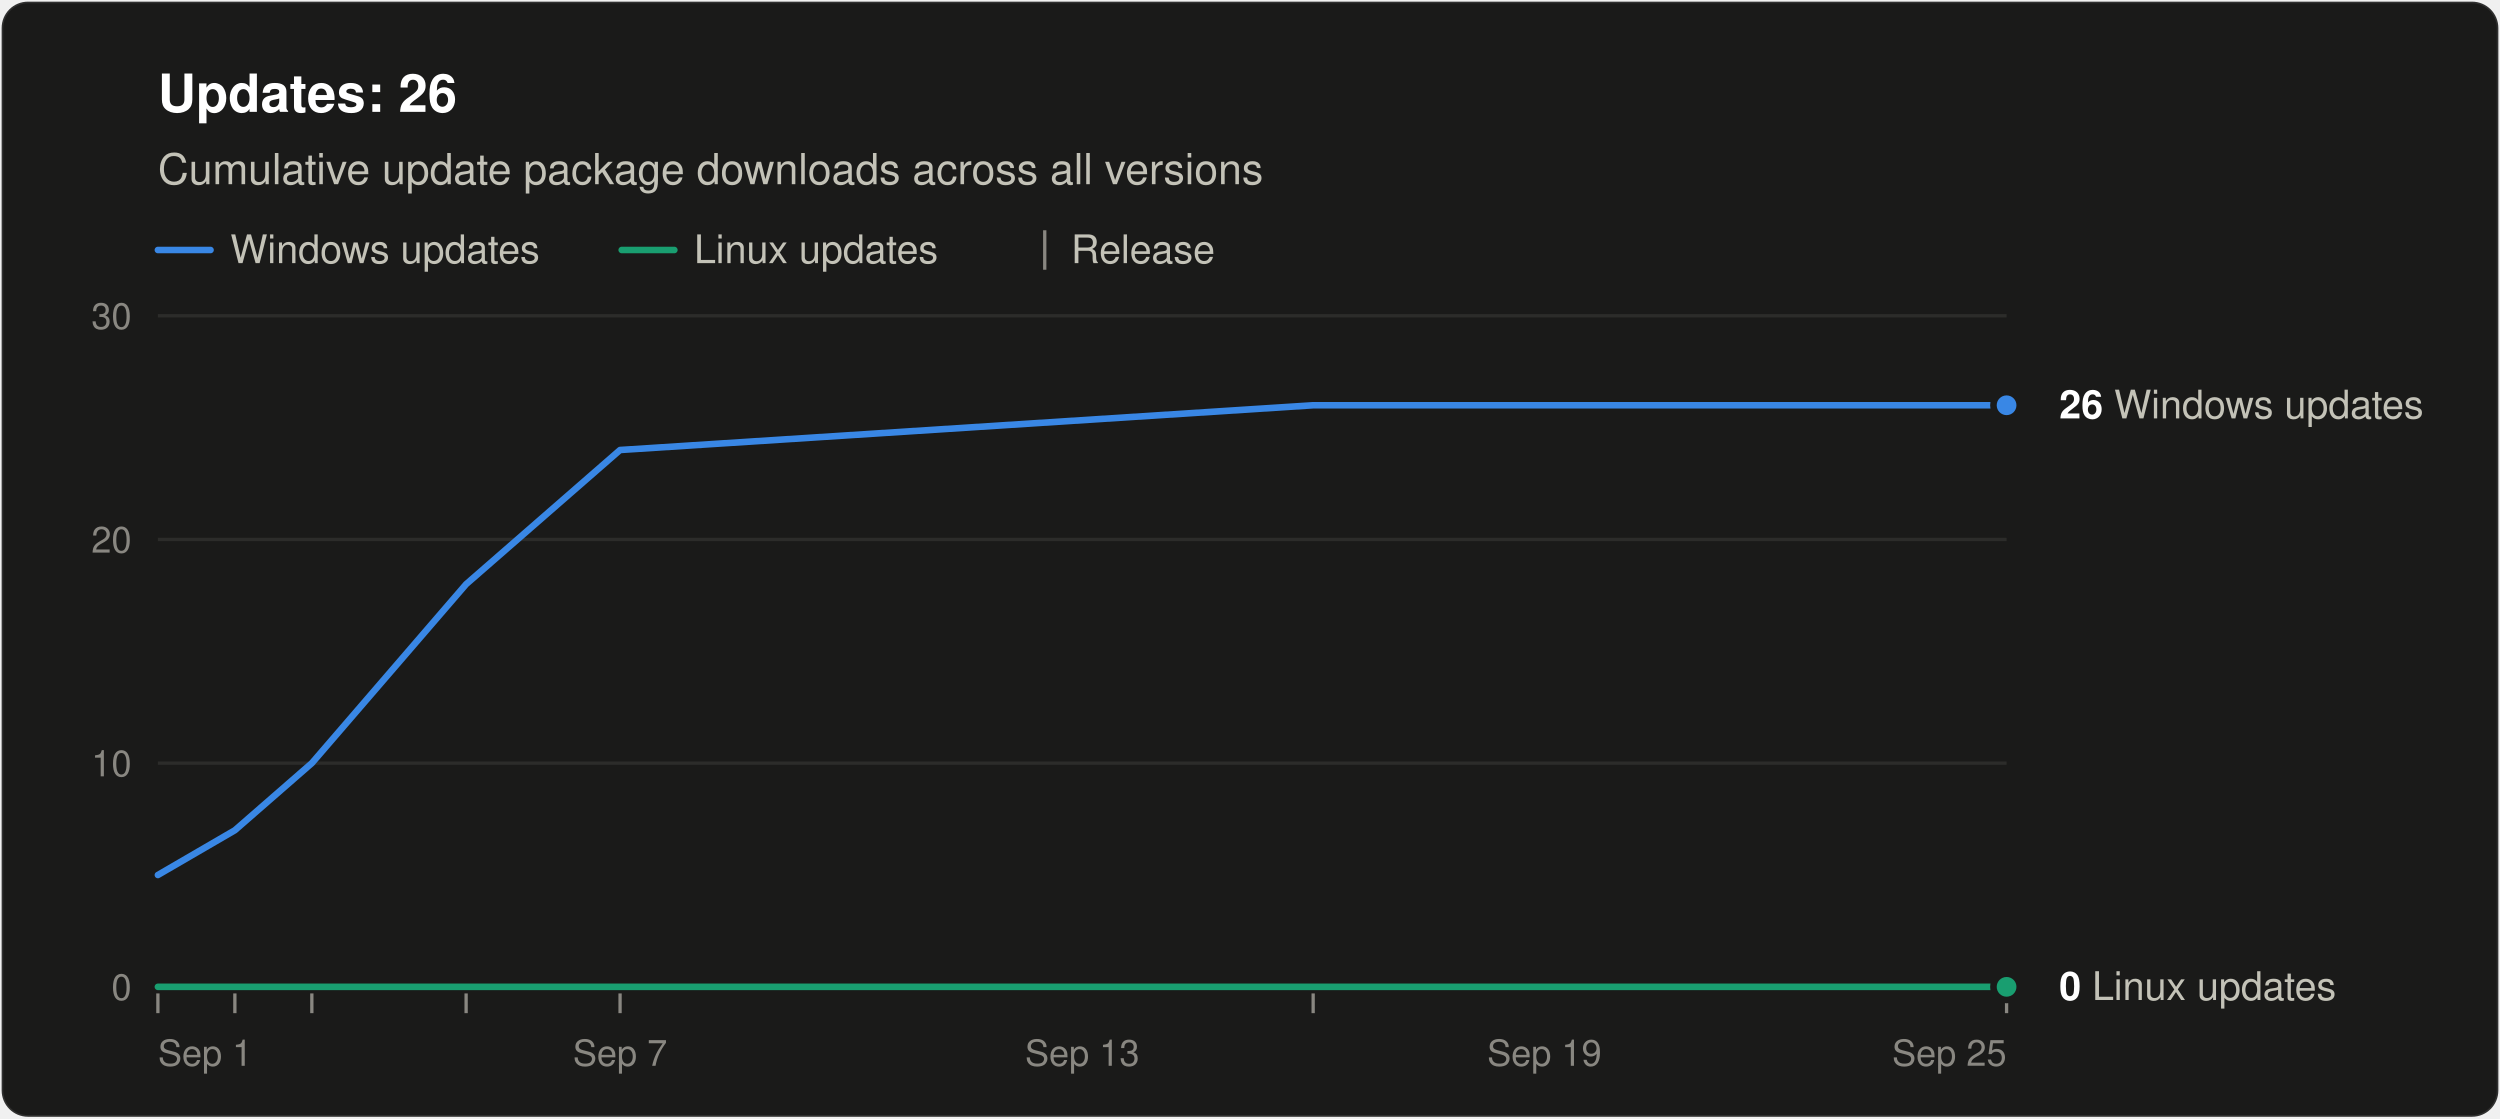
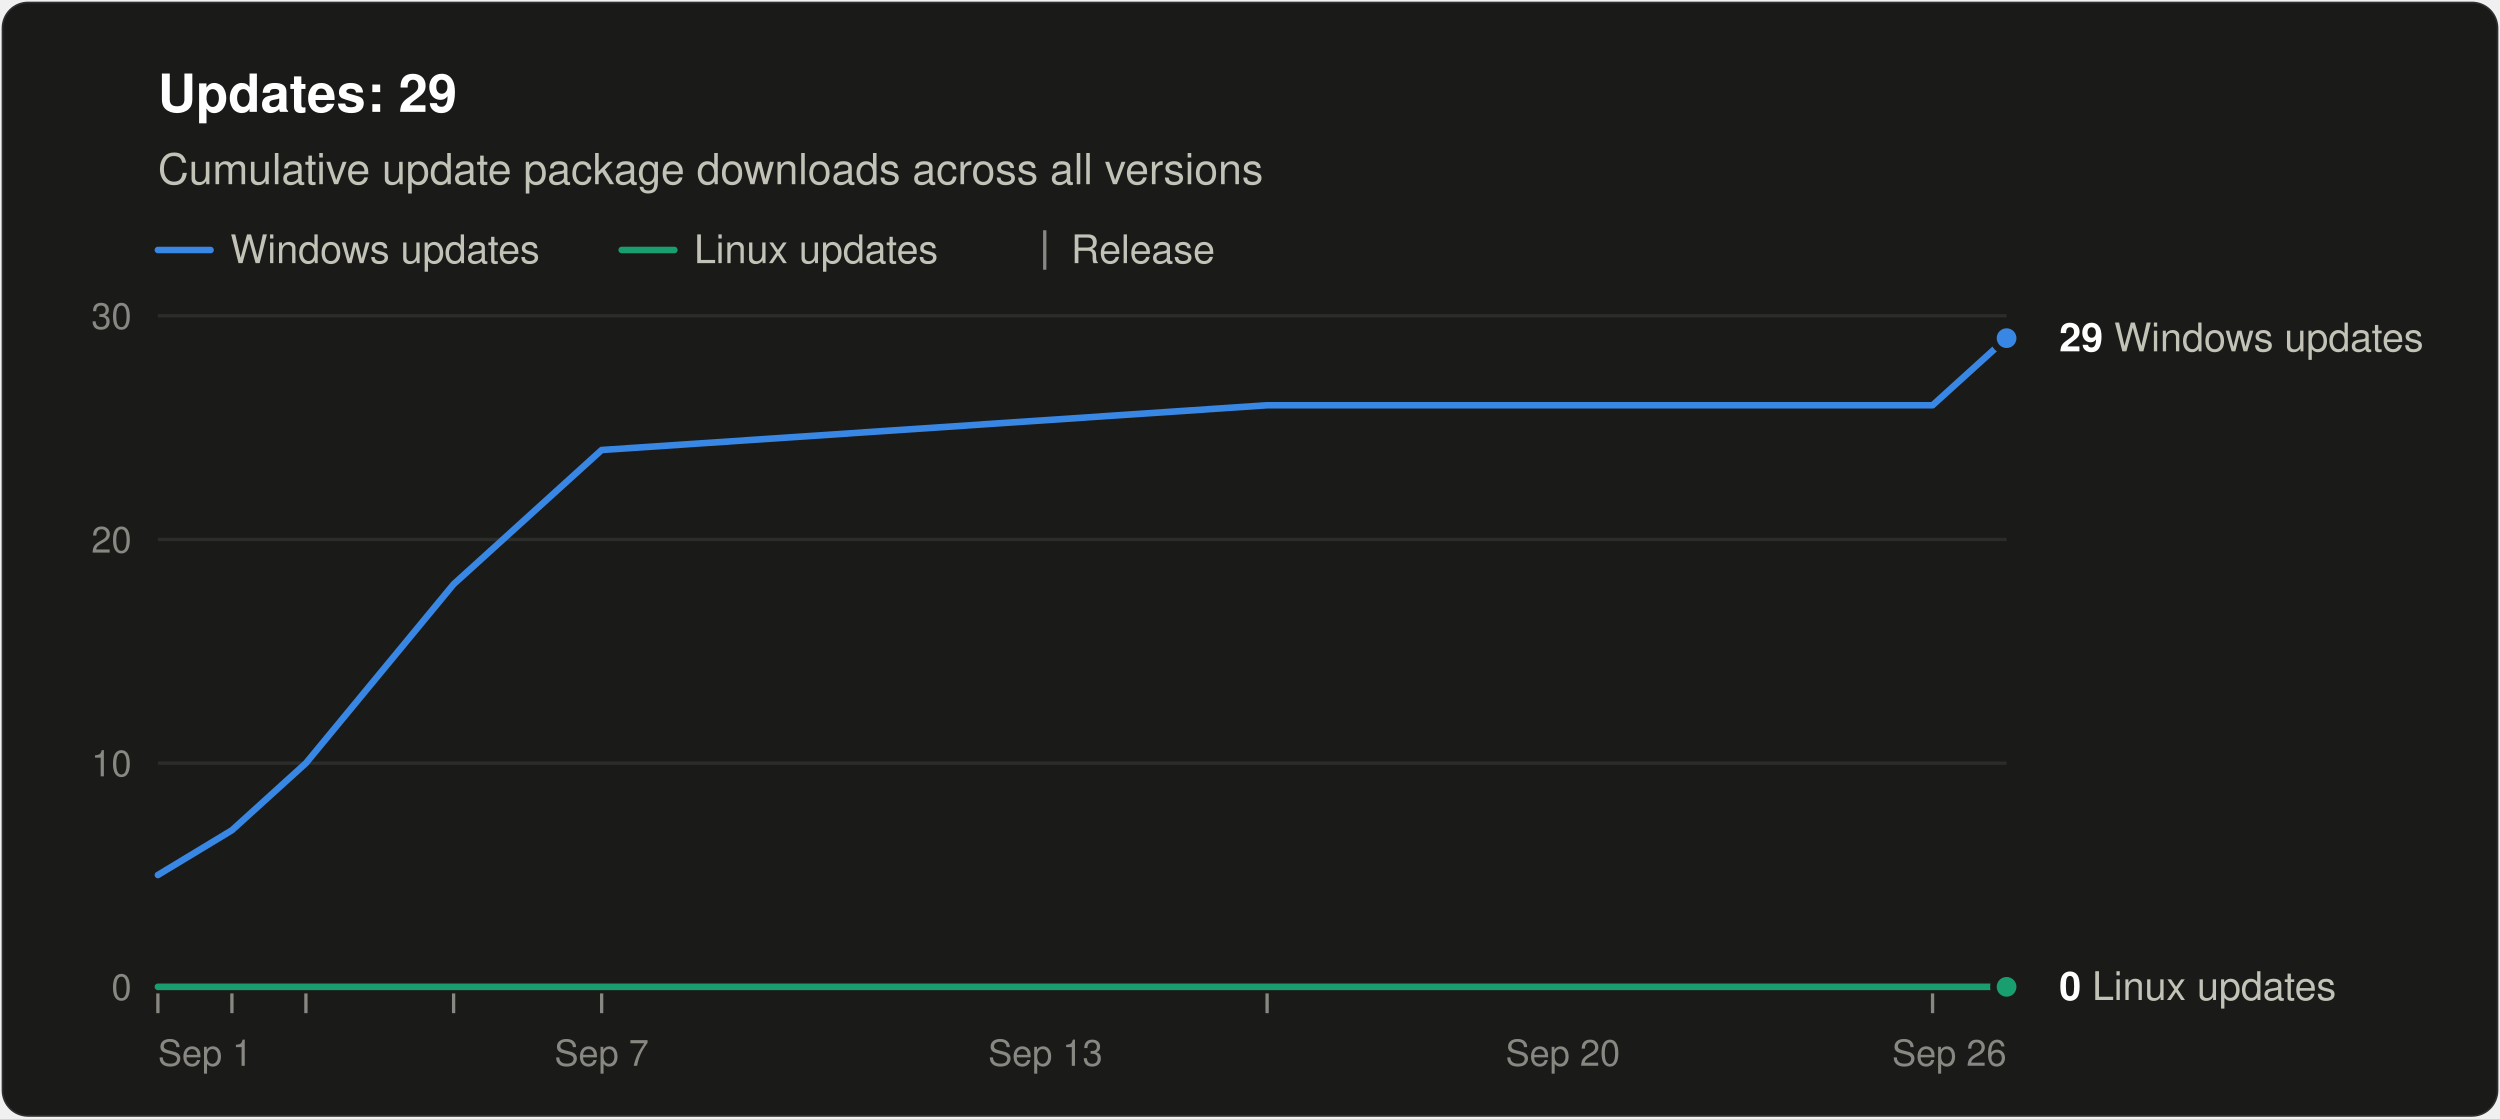
<svg xmlns="http://www.w3.org/2000/svg" width="760" height="340" viewBox="0 0 760 340" role="img" aria-labelledby="title desc" font-family="system-ui, -apple-system, &quot;Segoe UI&quot;, Helvetica, Arial, sans-serif">
  <rect x="0.5" y="0.5" width="759" height="339" rx="8" fill="#1a1a19" stroke="rgba(255,255,255,0.10)" />
-   <text x="48" y="34" font-size="16" font-weight="600" fill="#ffffff">Updates: 26</text>
+   <text x="48" y="34" font-size="16" font-weight="600" fill="#ffffff">Updates: 29</text>
  <text x="48" y="56" font-size="13" fill="#c3c2b7">Cumulative update package downloads across all versions</text>
  <line x1="48" y1="76" x2="64" y2="76" stroke="#3987e5" stroke-width="2" stroke-linecap="round" />
  <text x="70" y="80" font-size="12" fill="#c3c2b7">Windows updates</text>
  <line x1="189.0" y1="76" x2="205.0" y2="76" stroke="#199e70" stroke-width="2" stroke-linecap="round" />
  <text x="211.0" y="80" font-size="12" fill="#c3c2b7">Linux updates</text>
  <line x1="317.6" y1="70" x2="317.6" y2="82" stroke="#898781" />
  <text x="325.6" y="80" font-size="12" fill="#c3c2b7">Release</text>
  <line x1="48" y1="300.0" x2="610" y2="300.0" stroke="#383835" />
  <text x="40" y="304.0" font-size="11" text-anchor="end" fill="#898781" style="font-variant-numeric: tabular-nums">0</text>
  <line x1="48" y1="232.0" x2="610" y2="232.0" stroke="#2c2c2a" />
  <text x="40" y="236.0" font-size="11" text-anchor="end" fill="#898781" style="font-variant-numeric: tabular-nums">10</text>
  <line x1="48" y1="164.0" x2="610" y2="164.0" stroke="#2c2c2a" />
  <text x="40" y="168.0" font-size="11" text-anchor="end" fill="#898781" style="font-variant-numeric: tabular-nums">20</text>
  <line x1="48" y1="96.0" x2="610" y2="96.0" stroke="#2c2c2a" />
  <text x="40" y="100.0" font-size="11" text-anchor="end" fill="#898781" style="font-variant-numeric: tabular-nums">30</text>
  <text x="48.0" y="324" font-size="11" text-anchor="start" fill="#898781">Sep 1</text>
-   <text x="188.5" y="324" font-size="11" text-anchor="middle" fill="#898781">Sep 7</text>
-   <text x="329.0" y="324" font-size="11" text-anchor="middle" fill="#898781">Sep 13</text>
-   <text x="469.5" y="324" font-size="11" text-anchor="middle" fill="#898781">Sep 19</text>
-   <text x="610.0" y="324" font-size="11" text-anchor="end" fill="#898781">Sep 25</text>
+   <text x="182.9" y="324" font-size="11" text-anchor="middle" fill="#898781">Sep 7</text>
+   <text x="317.8" y="324" font-size="11" text-anchor="middle" fill="#898781">Sep 13</text>
+   <text x="475.1" y="324" font-size="11" text-anchor="middle" fill="#898781">Sep 20</text>
+   <text x="610.0" y="324" font-size="11" text-anchor="end" fill="#898781">Sep 26</text>
  <line x1="48.0" y1="302" x2="48.0" y2="308" stroke="#898781" />
-   <line x1="71.4" y1="302" x2="71.4" y2="308" stroke="#898781" />
-   <line x1="94.8" y1="302" x2="94.8" y2="308" stroke="#898781" />
-   <line x1="141.7" y1="302" x2="141.7" y2="308" stroke="#898781" />
-   <line x1="188.5" y1="302" x2="188.5" y2="308" stroke="#898781" />
-   <line x1="399.2" y1="302" x2="399.2" y2="308" stroke="#898781" />
-   <line x1="610.0" y1="302" x2="610.0" y2="308" stroke="#898781" />
-   <polyline points="48.0,266.0 71.4,252.4 94.8,232.0 141.7,177.6 188.5,136.8 399.2,123.2 610.0,123.2" fill="none" stroke="#3987e5" stroke-width="2" stroke-linejoin="round" stroke-linecap="round" />
-   <polyline points="48.0,300.0 71.4,300.0 94.8,300.0 141.7,300.0 188.5,300.0 399.2,300.0 610.0,300.0" fill="none" stroke="#199e70" stroke-width="2" stroke-linejoin="round" stroke-linecap="round" />
-   <circle cx="610.0" cy="123.2" r="4" fill="#3987e5" stroke="#1a1a19" stroke-width="2" />
-   <text x="626.0" y="127.2" font-size="12" fill="#c3c2b7">
-     <tspan font-weight="600" fill="#ffffff">26</tspan> Windows updates</text>
+   <line x1="70.5" y1="302" x2="70.5" y2="308" stroke="#898781" />
+   <line x1="93.0" y1="302" x2="93.0" y2="308" stroke="#898781" />
+   <line x1="137.9" y1="302" x2="137.9" y2="308" stroke="#898781" />
+   <line x1="182.9" y1="302" x2="182.9" y2="308" stroke="#898781" />
+   <line x1="385.2" y1="302" x2="385.2" y2="308" stroke="#898781" />
+   <line x1="587.5" y1="302" x2="587.5" y2="308" stroke="#898781" />
+   <polyline points="48.0,266.0 70.5,252.4 93.0,232.0 137.9,177.6 182.9,136.8 385.2,123.2 587.5,123.2 610.0,102.8" fill="none" stroke="#3987e5" stroke-width="2" stroke-linejoin="round" stroke-linecap="round" />
+   <polyline points="48.0,300.0 70.5,300.0 93.0,300.0 137.9,300.0 182.9,300.0 385.2,300.0 587.5,300.0 610.0,300.0" fill="none" stroke="#199e70" stroke-width="2" stroke-linejoin="round" stroke-linecap="round" />
+   <circle cx="610.0" cy="102.8" r="4" fill="#3987e5" stroke="#1a1a19" stroke-width="2" />
+   <text x="626.0" y="106.8" font-size="12" fill="#c3c2b7">
+     <tspan font-weight="600" fill="#ffffff">29</tspan> Windows updates</text>
  <circle cx="610.0" cy="300.0" r="4" fill="#199e70" stroke="#1a1a19" stroke-width="2" />
  <text x="626.0" y="304.0" font-size="12" fill="#c3c2b7">
    <tspan font-weight="600" fill="#ffffff">0</tspan> Linux updates</text>
</svg>
